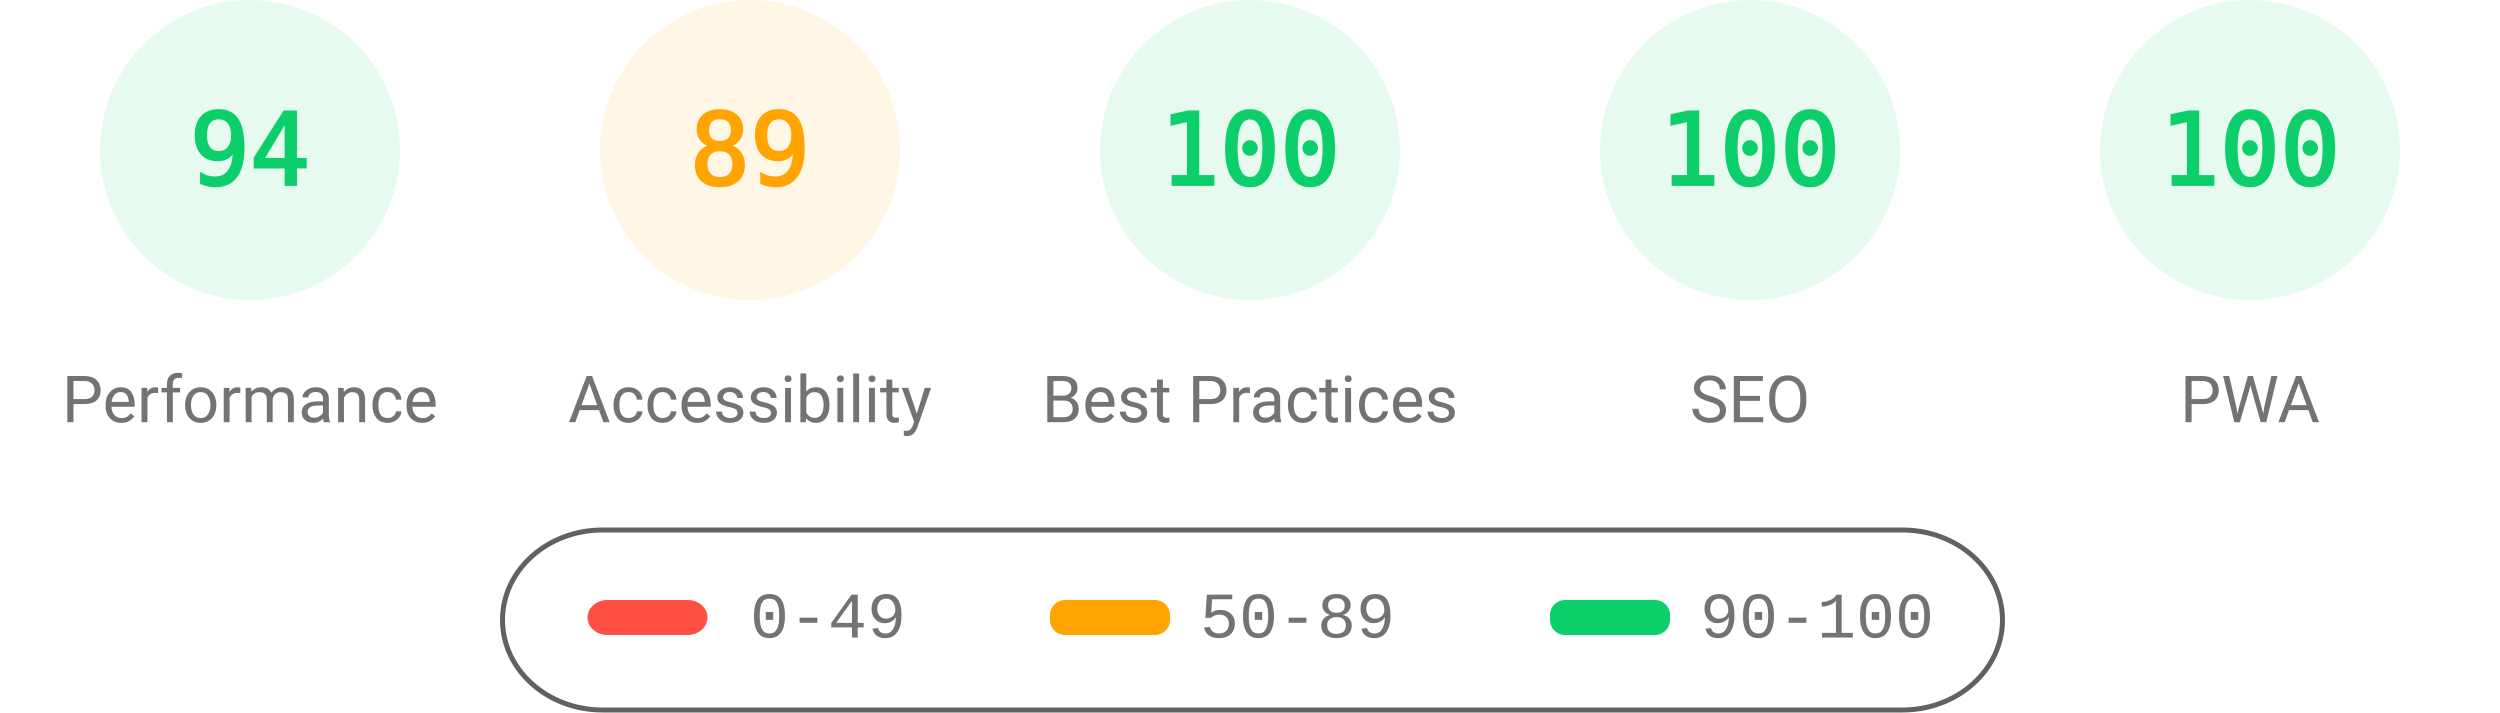
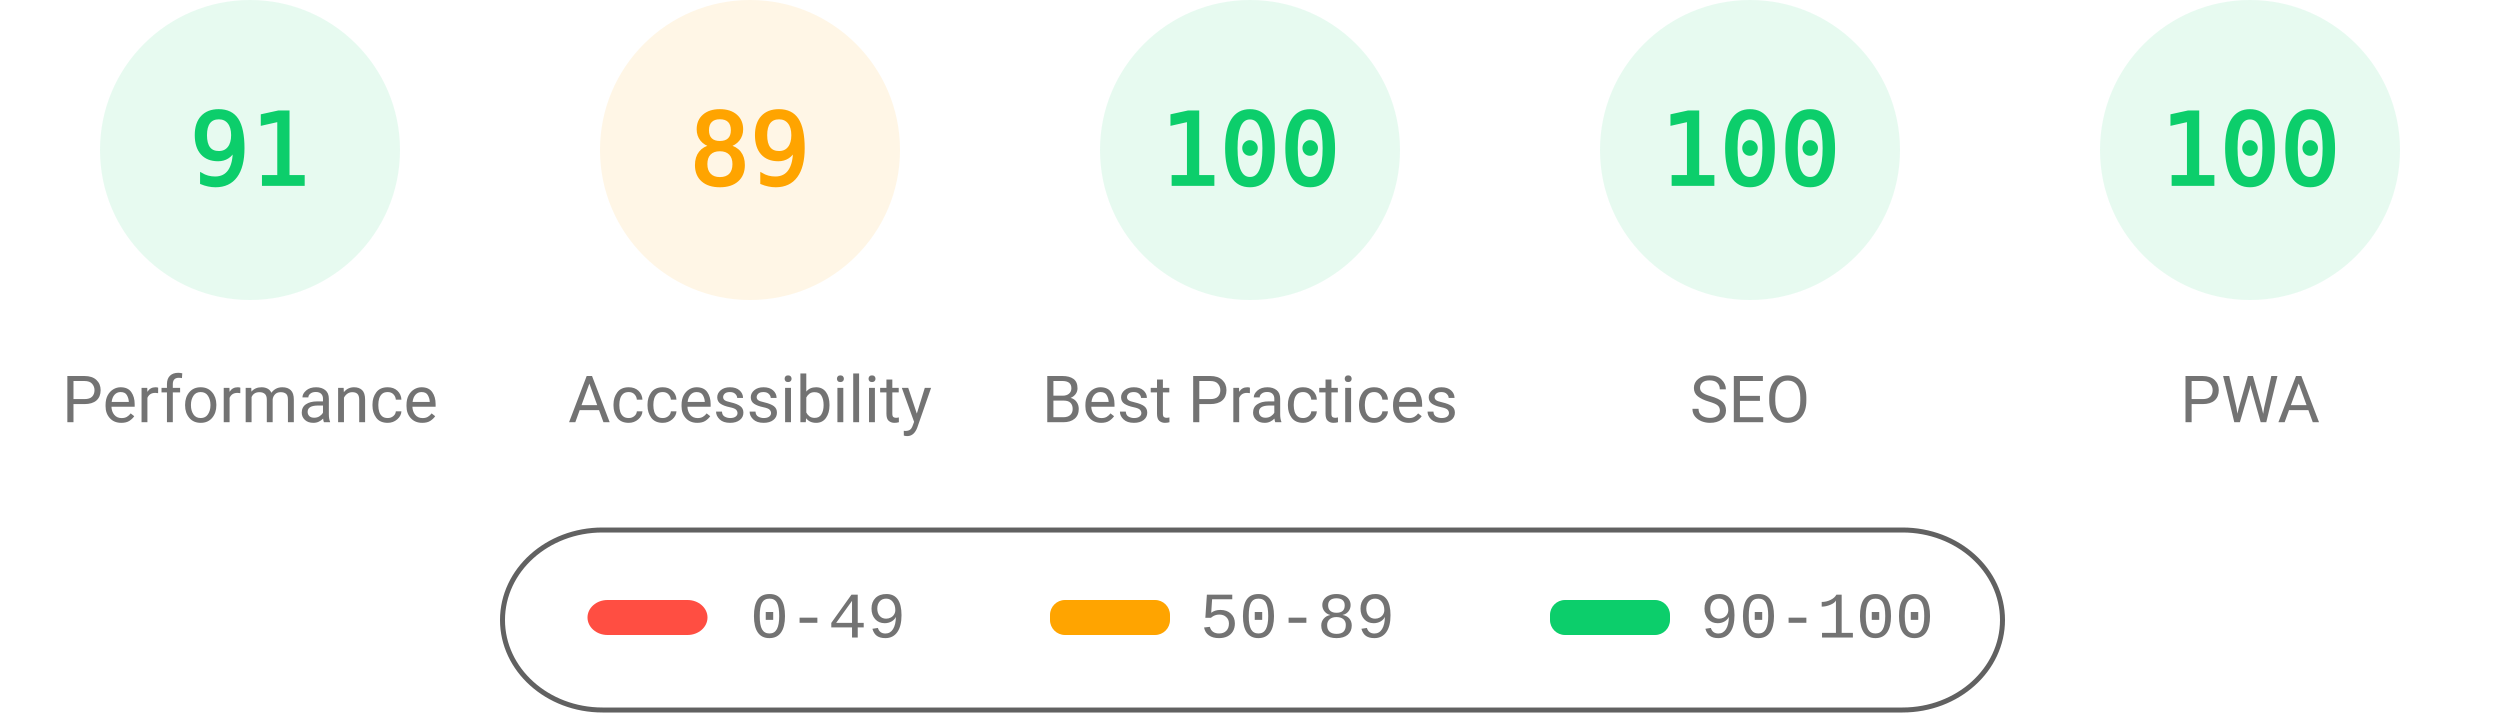
<svg xmlns="http://www.w3.org/2000/svg" fill="none" width="1000" height="285">
  <style>.gauge-base{opacity:.1}.gauge-arc{fill:none;animation-delay:250ms;stroke-linecap:round;transform:rotate(-90deg);transform-origin:100px 60px;animation:load-gauge 1s ease forwards}.guage-text{font-size:40px;font-family:monospace;text-align:center}.guage-red{color:#ff4e42;fill:#ff4e42;stroke:#ff4e42}.guage-orange{color:#ffa400;fill:#ffa400;stroke:#ffa400}.guage-green{color:#0cce6b;fill:#0cce6b;stroke:#0cce6b}.guage-undefined{color:#5c5c5c;fill:#5c5c5c;stroke:#5c5c5c}.guage-title{color:#737373;fill:#737373;stroke:none;font-size:26px;line-height:26px;font-family:Roboto,Halvetica,Arial,sans-serif}@keyframes load-gauge{from{stroke-dasharray:0 352.858}}</style>
  <svg class="guage-div guage-perf guage-green" viewBox="0 0 200 200" width="200" height="200">
    <circle class="gauge-base" r="56" cx="100" cy="60" stroke-width="8" />
-     <circle class="gauge-arc guage-arc-1" r="56" cx="100" cy="60" stroke-width="8" style="stroke-dasharray:330.747,351.858" />
-     <text class="guage-text" x="100" y="60" alignment-baseline="central" dominant-baseline="central" text-anchor="middle">94</text>
+     <circle class="gauge-arc guage-arc-1" r="56" cx="100" cy="60" stroke-width="8" style="stroke-dasharray:320.191,351.858" />
+     <text class="guage-text" x="100" y="60" alignment-baseline="central" dominant-baseline="central" text-anchor="middle">91</text>
    <text class="guage-title" x="100" y="160" alignment-baseline="central" dominant-baseline="central" text-anchor="middle">Performance</text>
  </svg>
  <svg class="guage-div guage-acc guage-orange" viewBox="0 0 200 200" width="200" height="200" x="200">
    <circle class="gauge-base" r="56" cx="100" cy="60" stroke-width="8" />
    <circle class="gauge-arc guage-arc-2" r="56" cx="100" cy="60" stroke-width="8" style="stroke-dasharray:313.154,351.858" />
    <text class="guage-text" x="100" y="60" alignment-baseline="central" dominant-baseline="central" text-anchor="middle">89</text>
    <text class="guage-title" x="100" y="160" alignment-baseline="central" dominant-baseline="central" text-anchor="middle">Accessibility</text>
  </svg>
  <svg class="guage-div guage-best guage-green" viewBox="0 0 200 200" width="200" height="200" x="400">
    <circle class="gauge-base" r="56" cx="100" cy="60" stroke-width="8" />
    <circle class="gauge-arc guage-arc-3" r="56" cx="100" cy="60" stroke-width="8" style="stroke-dasharray:351.858,351.858" />
    <text class="guage-text" x="100" y="60" alignment-baseline="central" dominant-baseline="central" text-anchor="middle">100</text>
    <text class="guage-title" x="100" y="160" alignment-baseline="central" dominant-baseline="central" text-anchor="middle">Best Practices</text>
  </svg>
  <svg class="guage-div guage-seo guage-green" viewBox="0 0 200 200" width="200" height="200" x="600">
    <circle class="gauge-base" r="56" cx="100" cy="60" stroke-width="8" />
    <circle class="gauge-arc guage-arc-4" r="56" cx="100" cy="60" stroke-width="8" style="stroke-dasharray:351.858,351.858" />
    <text class="guage-text" x="100" y="60" alignment-baseline="central" dominant-baseline="central" text-anchor="middle">100</text>
    <text class="guage-title" x="100" y="160" alignment-baseline="central" dominant-baseline="central" text-anchor="middle">SEO</text>
  </svg>
  <svg class="guage-div guage-pwa guage-green" viewBox="0 0 200 200" width="200" height="200" x="800">
    <circle class="gauge-base" r="56" cx="100" cy="60" stroke-width="8" />
    <circle class="gauge-arc guage-arc-4" r="56" cx="100" cy="60" stroke-width="8" style="stroke-dasharray:351.858,351.858" />
    <text class="guage-text" x="100" y="60" alignment-baseline="central" dominant-baseline="central" text-anchor="middle">100</text>
    <text class="guage-title" x="100" y="160" alignment-baseline="central" dominant-baseline="central" text-anchor="middle">PWA</text>
  </svg>
  <svg width="604" height="76" x="200" y="210">
    <path fill="none" id="canvas_background" d="M-1-1h604v80H-1z" />
    <rect fill-opacity="0" stroke="#616161" stroke-width="2" rx="40" id="svg_2" height="72" width="600" y="2" x="1" fill="#000" />
    <rect stroke="#000" rx="8" id="svg_3" height="14" width="48" y="30" x="35" stroke-opacity="null" stroke-width="0" fill="#ff4e42" />
    <rect stroke="#000" rx="6" id="svg_4" height="14" width="48" y="30" x="220" stroke-opacity="null" stroke-width="0" fill="#ffa400" />
    <rect stroke="#000" rx="6" id="svg_5" height="14" width="48" y="30" x="420" stroke-opacity="null" stroke-width="0" fill="#0cce6b" />
    <text xml:space="preserve" text-anchor="start" font-family="'Courier New', Courier, monospace" font-size="26" id="svg_6" y="45" x="100" stroke-opacity="null" stroke-width="0" stroke="#000" fill="#737373">0-49</text>
    <text xml:space="preserve" text-anchor="start" font-family="'Courier New', Courier, monospace" font-size="26" id="svg_7" y="45" x="280" stroke-opacity="null" stroke-width="0" stroke="#000" fill="#737373">50-89</text>
    <text xml:space="preserve" text-anchor="start" font-family="'Courier New', Courier, monospace" font-size="26" id="svg_8" y="45" x="480" stroke-opacity="null" stroke-width="0" stroke="#000" fill="#737373">90-100</text>
  </svg>
</svg>
